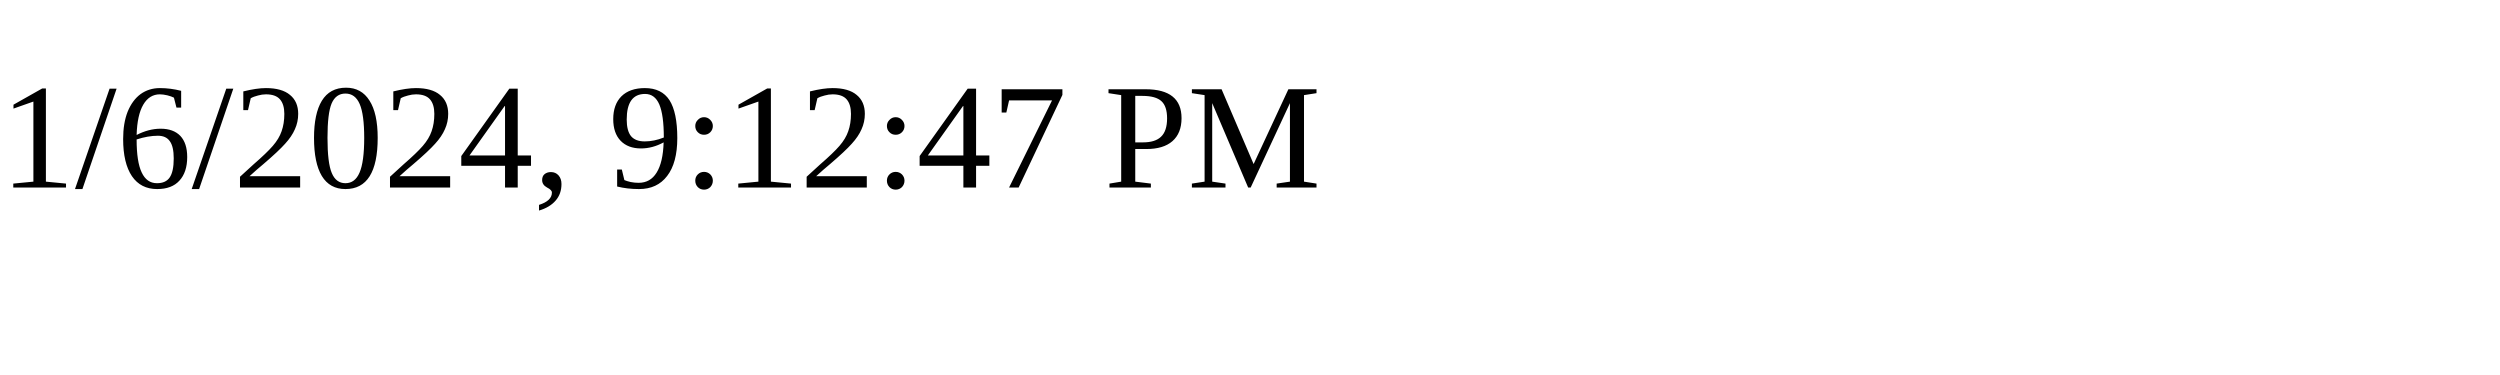
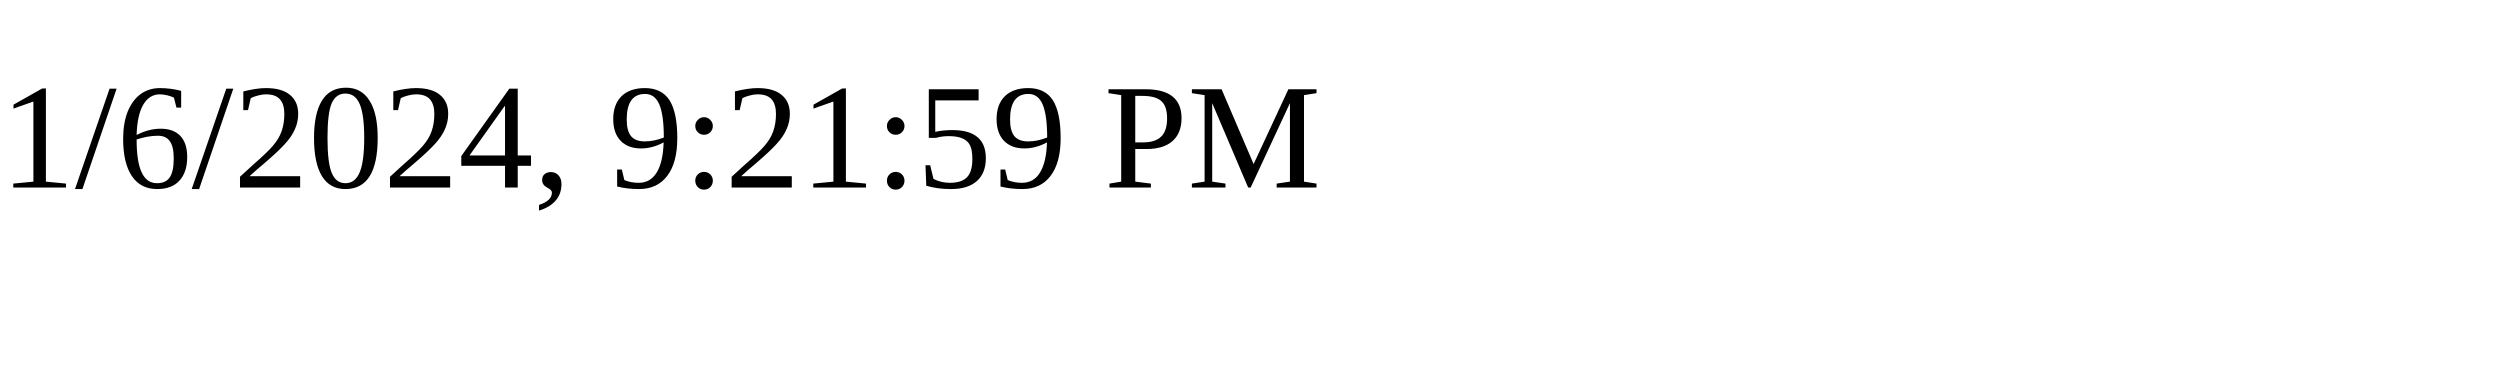
<svg xmlns="http://www.w3.org/2000/svg" height="30" width="200">
-   <text x="0" y="15">1/6/2024, 9:12:47 PM</text>
+   <text x="0" y="15">1/6/2024, 9:21:59 PM</text>
</svg>
